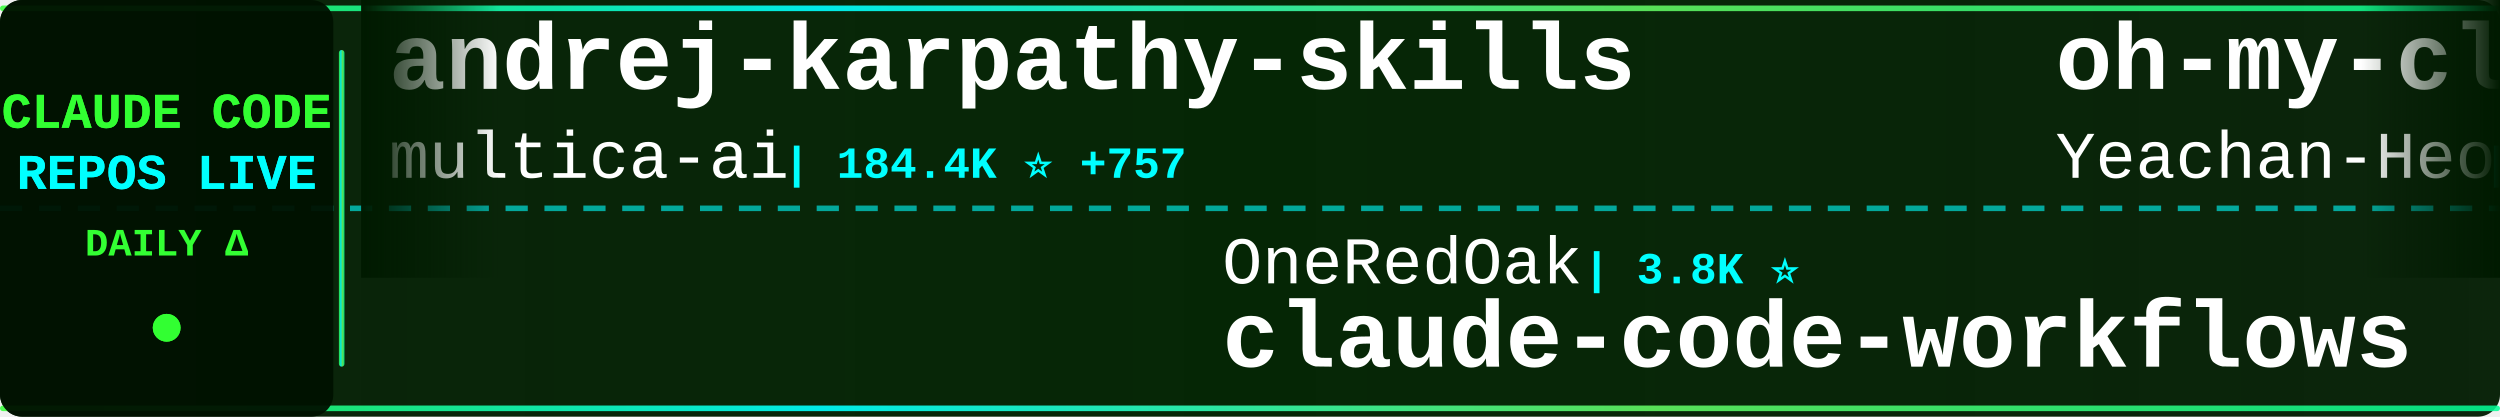
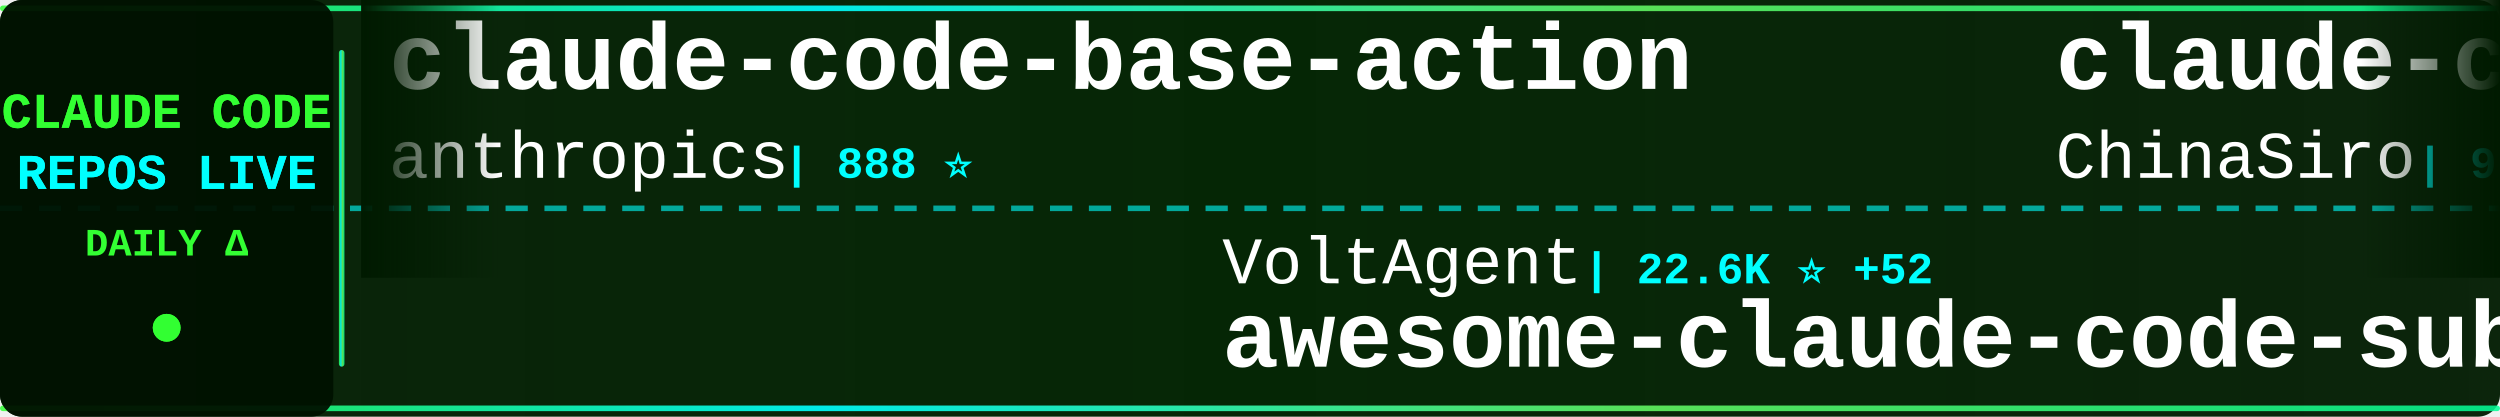
<svg xmlns="http://www.w3.org/2000/svg" width="900" height="150">
  <defs>
    <linearGradient id="tickerBg" x1="0%" y1="0%" x2="100%" y2="0%">
      <stop offset="0%" style="stop-color:#001a00;stop-opacity:0.95" />
      <stop offset="50%" style="stop-color:#002200;stop-opacity:0.98" />
      <stop offset="100%" style="stop-color:#001a00;stop-opacity:0.95" />
    </linearGradient>
    <linearGradient id="borderGrad" x1="0%" y1="0%" x2="100%" y2="0%">
      <stop offset="0%" style="stop-color:#33ff33;stop-opacity:0.85">
        <animate attributeName="stop-opacity" values="0.85;1;0.85" dur="2s" repeatCount="indefinite" />
      </stop>
      <stop offset="33%" style="stop-color:#00ffff;stop-opacity:0.9">
        <animate attributeName="stop-opacity" values="0.9;1;0.9" dur="2.2s" repeatCount="indefinite" />
      </stop>
      <stop offset="66%" style="stop-color:#66ff66;stop-opacity:0.85">
        <animate attributeName="stop-opacity" values="0.85;1;0.85" dur="1.8s" repeatCount="indefinite" />
      </stop>
      <stop offset="100%" style="stop-color:#00ff99;stop-opacity:0.85">
        <animate attributeName="stop-opacity" values="0.85;1;0.85" dur="2s" repeatCount="indefinite" />
      </stop>
    </linearGradient>
    <filter id="textGlow">
      <feGaussianBlur stdDeviation="0.1" result="coloredBlur" />
      <feMerge>
        <feMergeNode in="coloredBlur" />
        <feMergeNode in="SourceGraphic" />
      </feMerge>
    </filter>
    <filter id="metricGlow">
      <feGaussianBlur stdDeviation="0.2" result="coloredBlur" />
      <feMerge>
        <feMergeNode in="coloredBlur" />
        <feMergeNode in="SourceGraphic" />
      </feMerge>
    </filter>
    <linearGradient id="leftFade" x1="0%" y1="0%" x2="100%" y2="0%">
      <stop offset="0%" style="stop-color:#001a00;stop-opacity:1" />
      <stop offset="100%" style="stop-color:#001a00;stop-opacity:0" />
    </linearGradient>
    <linearGradient id="rightFade" x1="0%" y1="0%" x2="100%" y2="0%">
      <stop offset="0%" style="stop-color:#001a00;stop-opacity:0" />
      <stop offset="100%" style="stop-color:#001a00;stop-opacity:1" />
    </linearGradient>
  </defs>
  <rect width="900" height="150" fill="url(#tickerBg)" rx="8" />
  <rect x="0" y="2" width="900" height="2" fill="url(#borderGrad)" rx="1" />
  <rect x="0" y="146" width="900" height="2" fill="url(#borderGrad)" rx="1" />
  <line x1="0" y1="75" x2="900" y2="75" stroke="#00ffff" stroke-width="2" stroke-dasharray="8 6" opacity="0.6" />
  <rect x="0" y="0" width="120" height="150" fill="#001100" opacity="0.95" rx="8" />
  <text x="60" y="46" font-family="'Courier New', monospace" font-size="18" font-weight="bold" fill="#33ff33" text-anchor="middle" filter="url(#textGlow)">
    CLAUDE CODE
  </text>
  <text x="60" y="68" font-family="'Courier New', monospace" font-size="18" font-weight="bold" fill="#00ffff" text-anchor="middle" filter="url(#textGlow)">
    REPOS LIVE
  </text>
  <text x="60" y="92" font-family="'Courier New', monospace" font-size="14" font-weight="bold" fill="#33ff33" text-anchor="middle">
    DAILY Δ
  </text>
  <circle cx="60" cy="118" r="5" fill="#33ff33" filter="url(#metricGlow)">
    <animate attributeName="r" values="4;6;4" dur="1.5s" repeatCount="indefinite" />
    <animate attributeName="opacity" values="0.6;1;0.6" dur="1.5s" repeatCount="indefinite" />
  </circle>
  <rect x="122" y="18" width="2" height="114" fill="url(#borderGrad)" rx="1" />
  <clipPath id="tickerClip">
    <rect x="130" y="0" width="770" height="150" />
  </clipPath>
  <g clip-path="url(#tickerClip)">
    <g id="tickerItems">
      <animateTransform attributeName="transform" attributeType="XML" type="translate" from="0 0" to="-3000 0" dur="54s" repeatCount="indefinite" />
      <g transform="translate(0, 0)">
-         <text x="140" y="32" font-family="'Courier New', monospace" font-size="34" font-weight="bold" fill="#ffffff">andrej-karpathy-skills</text>
-         <text x="140" y="64" font-family="'Courier New', monospace" font-size="24" font-weight="normal" fill="#ffffff" opacity="1.0">multica-ai</text>
-         <text x="282" y="64" font-family="'Courier New', monospace" font-size="16" font-weight="bold" fill="#00ffff"> | 184.4K ⭐ +757</text>
+         <text x="140" y="32" font-family="'Courier New', monospace" font-size="34" font-weight="bold" fill="#ffffff">claude-code-base-action</text>
+         <text x="140" y="64" font-family="'Courier New', monospace" font-size="24" font-weight="normal" fill="#ffffff" opacity="1.0">anthropics</text>
+         <text x="282" y="64" font-family="'Courier New', monospace" font-size="16" font-weight="bold" fill="#00ffff"> | 888 ⭐</text>
      </g>
      <g transform="translate(300, 0)">
-         <text x="140" y="102" font-family="'Courier New', monospace" font-size="24" font-weight="normal" fill="#ffffff" opacity="1.0">OneRedOak</text>
-         <text x="270" y="102" font-family="'Courier New', monospace" font-size="16" font-weight="bold" fill="#00ffff"> | 3.8K ⭐</text>
-         <text x="140" y="132" font-family="'Courier New', monospace" font-size="34" font-weight="bold" fill="#ffffff">claude-code-workflows</text>
+         <text x="140" y="102" font-family="'Courier New', monospace" font-size="24" font-weight="normal" fill="#ffffff" opacity="1.0">VoltAgent</text>
+         <text x="270" y="102" font-family="'Courier New', monospace" font-size="16" font-weight="bold" fill="#00ffff"> | 22.6K ⭐ +52</text>
+         <text x="140" y="132" font-family="'Courier New', monospace" font-size="34" font-weight="bold" fill="#ffffff">awesome-claude-code-suba...</text>
      </g>
      <g transform="translate(600, 0)">
-         <text x="140" y="32" font-family="'Courier New', monospace" font-size="34" font-weight="bold" fill="#ffffff">oh-my-claudecode</text>
-         <text x="140" y="64" font-family="'Courier New', monospace" font-size="24" font-weight="normal" fill="#ffffff" opacity="1.0">Yeachan-Heo</text>
-         <text x="294" y="64" font-family="'Courier New', monospace" font-size="16" font-weight="bold" fill="#00ffff"> | 37.1K ⭐ +56</text>
+         <text x="140" y="32" font-family="'Courier New', monospace" font-size="34" font-weight="bold" fill="#ffffff">claude-code-sourcemap</text>
+         <text x="140" y="64" font-family="'Courier New', monospace" font-size="24" font-weight="normal" fill="#ffffff" opacity="1.0">ChinaSiro</text>
+         <text x="270" y="64" font-family="'Courier New', monospace" font-size="16" font-weight="bold" fill="#00ffff"> | 9.5K ⭐ +6</text>
      </g>
      <g transform="translate(900, 0)">
-         <text x="140" y="102" font-family="'Courier New', monospace" font-size="24" font-weight="normal" fill="#ffffff" opacity="1.0">farion1231</text>
-         <text x="282" y="102" font-family="'Courier New', monospace" font-size="16" font-weight="bold" fill="#00ffff"> | 110.5K ⭐ +695</text>
-         <text x="140" y="132" font-family="'Courier New', monospace" font-size="34" font-weight="bold" fill="#ffffff">cc-switch</text>
+         <text x="140" y="102" font-family="'Courier New', monospace" font-size="24" font-weight="normal" fill="#ffffff" opacity="1.0">digitalsamba</text>
+         <text x="306" y="102" font-family="'Courier New', monospace" font-size="16" font-weight="bold" fill="#00ffff"> | 1.6K ⭐ +7</text>
+         <text x="140" y="132" font-family="'Courier New', monospace" font-size="34" font-weight="bold" fill="#ffffff">claude-code-video-toolki...</text>
      </g>
      <g transform="translate(1200, 0)">
-         <text x="140" y="32" font-family="'Courier New', monospace" font-size="34" font-weight="bold" fill="#ffffff">claude-code-security-rev...</text>
-         <text x="140" y="64" font-family="'Courier New', monospace" font-size="24" font-weight="normal" fill="#ffffff" opacity="1.0">anthropics</text>
-         <text x="282" y="64" font-family="'Courier New', monospace" font-size="16" font-weight="bold" fill="#00ffff"> | 5.4K ⭐ +12</text>
+         <text x="140" y="32" font-family="'Courier New', monospace" font-size="34" font-weight="bold" fill="#ffffff">claude-code-rust</text>
+         <text x="140" y="64" font-family="'Courier New', monospace" font-size="24" font-weight="normal" fill="#ffffff" opacity="1.0">lorryjovens-hub</text>
+         <text x="342" y="64" font-family="'Courier New', monospace" font-size="16" font-weight="bold" fill="#00ffff"> | 1.7K ⭐ +2</text>
      </g>
      <g transform="translate(1500, 0)">
-         <text x="140" y="102" font-family="'Courier New', monospace" font-size="24" font-weight="normal" fill="#ffffff" opacity="1.0">JrCx7scC</text>
-         <text x="258" y="102" font-family="'Courier New', monospace" font-size="16" font-weight="bold" fill="#00ffff"> | 371 ⭐</text>
-         <text x="140" y="132" font-family="'Courier New', monospace" font-size="34" font-weight="bold" fill="#ffffff">claude-code-source</text>
+         <text x="140" y="102" font-family="'Courier New', monospace" font-size="24" font-weight="normal" fill="#ffffff" opacity="1.0">diet103</text>
+         <text x="246" y="102" font-family="'Courier New', monospace" font-size="16" font-weight="bold" fill="#00ffff"> | 9.7K ⭐</text>
+         <text x="140" y="132" font-family="'Courier New', monospace" font-size="34" font-weight="bold" fill="#ffffff">claude-code-infrastructu...</text>
      </g>
      <g transform="translate(1800, 0)">
-         <text x="140" y="32" font-family="'Courier New', monospace" font-size="34" font-weight="bold" fill="#ffffff">Auto-claude-code-researc...</text>
-         <text x="140" y="64" font-family="'Courier New', monospace" font-size="24" font-weight="normal" fill="#ffffff" opacity="1.0">wanshuiyin</text>
-         <text x="282" y="64" font-family="'Courier New', monospace" font-size="16" font-weight="bold" fill="#00ffff"> | 12.8K ⭐ +53</text>
+         <text x="140" y="32" font-family="'Courier New', monospace" font-size="34" font-weight="bold" fill="#ffffff">claude-code-plugins-plus...</text>
+         <text x="140" y="64" font-family="'Courier New', monospace" font-size="24" font-weight="normal" fill="#ffffff" opacity="1.0">jeremylongshore</text>
+         <text x="342" y="64" font-family="'Courier New', monospace" font-size="16" font-weight="bold" fill="#00ffff"> | 2.5K ⭐ +7</text>
      </g>
      <g transform="translate(2100, 0)">
-         <text x="140" y="102" font-family="'Courier New', monospace" font-size="24" font-weight="normal" fill="#ffffff" opacity="1.0">pengchengneo</text>
-         <text x="306" y="102" font-family="'Courier New', monospace" font-size="16" font-weight="bold" fill="#00ffff"> | 1.6K ⭐ +5</text>
-         <text x="140" y="132" font-family="'Courier New', monospace" font-size="34" font-weight="bold" fill="#ffffff">Claude-Code</text>
+         <text x="140" y="102" font-family="'Courier New', monospace" font-size="24" font-weight="normal" fill="#ffffff" opacity="1.0">Cranot</text>
+         <text x="234" y="102" font-family="'Courier New', monospace" font-size="16" font-weight="bold" fill="#00ffff"> | 2.8K ⭐ +1</text>
+         <text x="140" y="132" font-family="'Courier New', monospace" font-size="34" font-weight="bold" fill="#ffffff">claude-code-guide</text>
      </g>
      <g transform="translate(2400, 0)">
-         <text x="140" y="32" font-family="'Courier New', monospace" font-size="34" font-weight="bold" fill="#ffffff">Dive-into-Claude-Code</text>
-         <text x="140" y="64" font-family="'Courier New', monospace" font-size="24" font-weight="normal" fill="#ffffff" opacity="1.0">VILA-Lab</text>
-         <text x="258" y="64" font-family="'Courier New', monospace" font-size="16" font-weight="bold" fill="#00ffff"> | 1.8K ⭐ +8</text>
+         <text x="140" y="32" font-family="'Courier New', monospace" font-size="34" font-weight="bold" fill="#ffffff">claude-code-hub</text>
+         <text x="140" y="64" font-family="'Courier New', monospace" font-size="24" font-weight="normal" fill="#ffffff" opacity="1.0">ding113</text>
+         <text x="246" y="64" font-family="'Courier New', monospace" font-size="16" font-weight="bold" fill="#00ffff"> | 3.2K ⭐ +6</text>
      </g>
      <g transform="translate(2700, 0)">
-         <text x="140" y="102" font-family="'Courier New', monospace" font-size="24" font-weight="normal" fill="#ffffff" opacity="1.0">centminmod</text>
-         <text x="282" y="102" font-family="'Courier New', monospace" font-size="16" font-weight="bold" fill="#00ffff"> | 2.4K ⭐</text>
-         <text x="140" y="132" font-family="'Courier New', monospace" font-size="34" font-weight="bold" fill="#ffffff">my-claude-code-setup</text>
+         <text x="140" y="102" font-family="'Courier New', monospace" font-size="24" font-weight="normal" fill="#ffffff" opacity="1.0">frankbria</text>
+         <text x="270" y="102" font-family="'Courier New', monospace" font-size="16" font-weight="bold" fill="#00ffff"> | 9.5K ⭐ +12</text>
+         <text x="140" y="132" font-family="'Courier New', monospace" font-size="34" font-weight="bold" fill="#ffffff">ralph-claude-code</text>
      </g>
      <g transform="translate(3000, 0)">
-         <text x="140" y="32" font-family="'Courier New', monospace" font-size="34" font-weight="bold" fill="#ffffff">andrej-karpathy-skills</text>
-         <text x="140" y="64" font-family="'Courier New', monospace" font-size="24" font-weight="normal" fill="#ffffff" opacity="1.0">multica-ai</text>
-         <text x="282" y="64" font-family="'Courier New', monospace" font-size="16" font-weight="bold" fill="#00ffff"> | 184.4K ⭐ +757</text>
+         <text x="140" y="32" font-family="'Courier New', monospace" font-size="34" font-weight="bold" fill="#ffffff">claude-code-base-action</text>
+         <text x="140" y="64" font-family="'Courier New', monospace" font-size="24" font-weight="normal" fill="#ffffff" opacity="1.0">anthropics</text>
+         <text x="282" y="64" font-family="'Courier New', monospace" font-size="16" font-weight="bold" fill="#00ffff"> | 888 ⭐</text>
      </g>
      <g transform="translate(3300, 0)">
-         <text x="140" y="102" font-family="'Courier New', monospace" font-size="24" font-weight="normal" fill="#ffffff" opacity="1.0">OneRedOak</text>
-         <text x="270" y="102" font-family="'Courier New', monospace" font-size="16" font-weight="bold" fill="#00ffff"> | 3.8K ⭐</text>
-         <text x="140" y="132" font-family="'Courier New', monospace" font-size="34" font-weight="bold" fill="#ffffff">claude-code-workflows</text>
+         <text x="140" y="102" font-family="'Courier New', monospace" font-size="24" font-weight="normal" fill="#ffffff" opacity="1.0">VoltAgent</text>
+         <text x="270" y="102" font-family="'Courier New', monospace" font-size="16" font-weight="bold" fill="#00ffff"> | 22.6K ⭐ +52</text>
+         <text x="140" y="132" font-family="'Courier New', monospace" font-size="34" font-weight="bold" fill="#ffffff">awesome-claude-code-suba...</text>
      </g>
      <g transform="translate(3600, 0)">
-         <text x="140" y="32" font-family="'Courier New', monospace" font-size="34" font-weight="bold" fill="#ffffff">oh-my-claudecode</text>
-         <text x="140" y="64" font-family="'Courier New', monospace" font-size="24" font-weight="normal" fill="#ffffff" opacity="1.0">Yeachan-Heo</text>
-         <text x="294" y="64" font-family="'Courier New', monospace" font-size="16" font-weight="bold" fill="#00ffff"> | 37.1K ⭐ +56</text>
+         <text x="140" y="32" font-family="'Courier New', monospace" font-size="34" font-weight="bold" fill="#ffffff">claude-code-sourcemap</text>
+         <text x="140" y="64" font-family="'Courier New', monospace" font-size="24" font-weight="normal" fill="#ffffff" opacity="1.0">ChinaSiro</text>
+         <text x="270" y="64" font-family="'Courier New', monospace" font-size="16" font-weight="bold" fill="#00ffff"> | 9.5K ⭐ +6</text>
      </g>
      <g transform="translate(3900, 0)">
-         <text x="140" y="102" font-family="'Courier New', monospace" font-size="24" font-weight="normal" fill="#ffffff" opacity="1.0">farion1231</text>
-         <text x="282" y="102" font-family="'Courier New', monospace" font-size="16" font-weight="bold" fill="#00ffff"> | 110.5K ⭐ +695</text>
-         <text x="140" y="132" font-family="'Courier New', monospace" font-size="34" font-weight="bold" fill="#ffffff">cc-switch</text>
+         <text x="140" y="102" font-family="'Courier New', monospace" font-size="24" font-weight="normal" fill="#ffffff" opacity="1.0">digitalsamba</text>
+         <text x="306" y="102" font-family="'Courier New', monospace" font-size="16" font-weight="bold" fill="#00ffff"> | 1.6K ⭐ +7</text>
+         <text x="140" y="132" font-family="'Courier New', monospace" font-size="34" font-weight="bold" fill="#ffffff">claude-code-video-toolki...</text>
      </g>
    </g>
  </g>
  <rect x="130" y="0" width="50" height="100" fill="url(#leftFade)" />
  <rect x="850" y="0" width="50" height="100" fill="url(#rightFade)" />
</svg>
